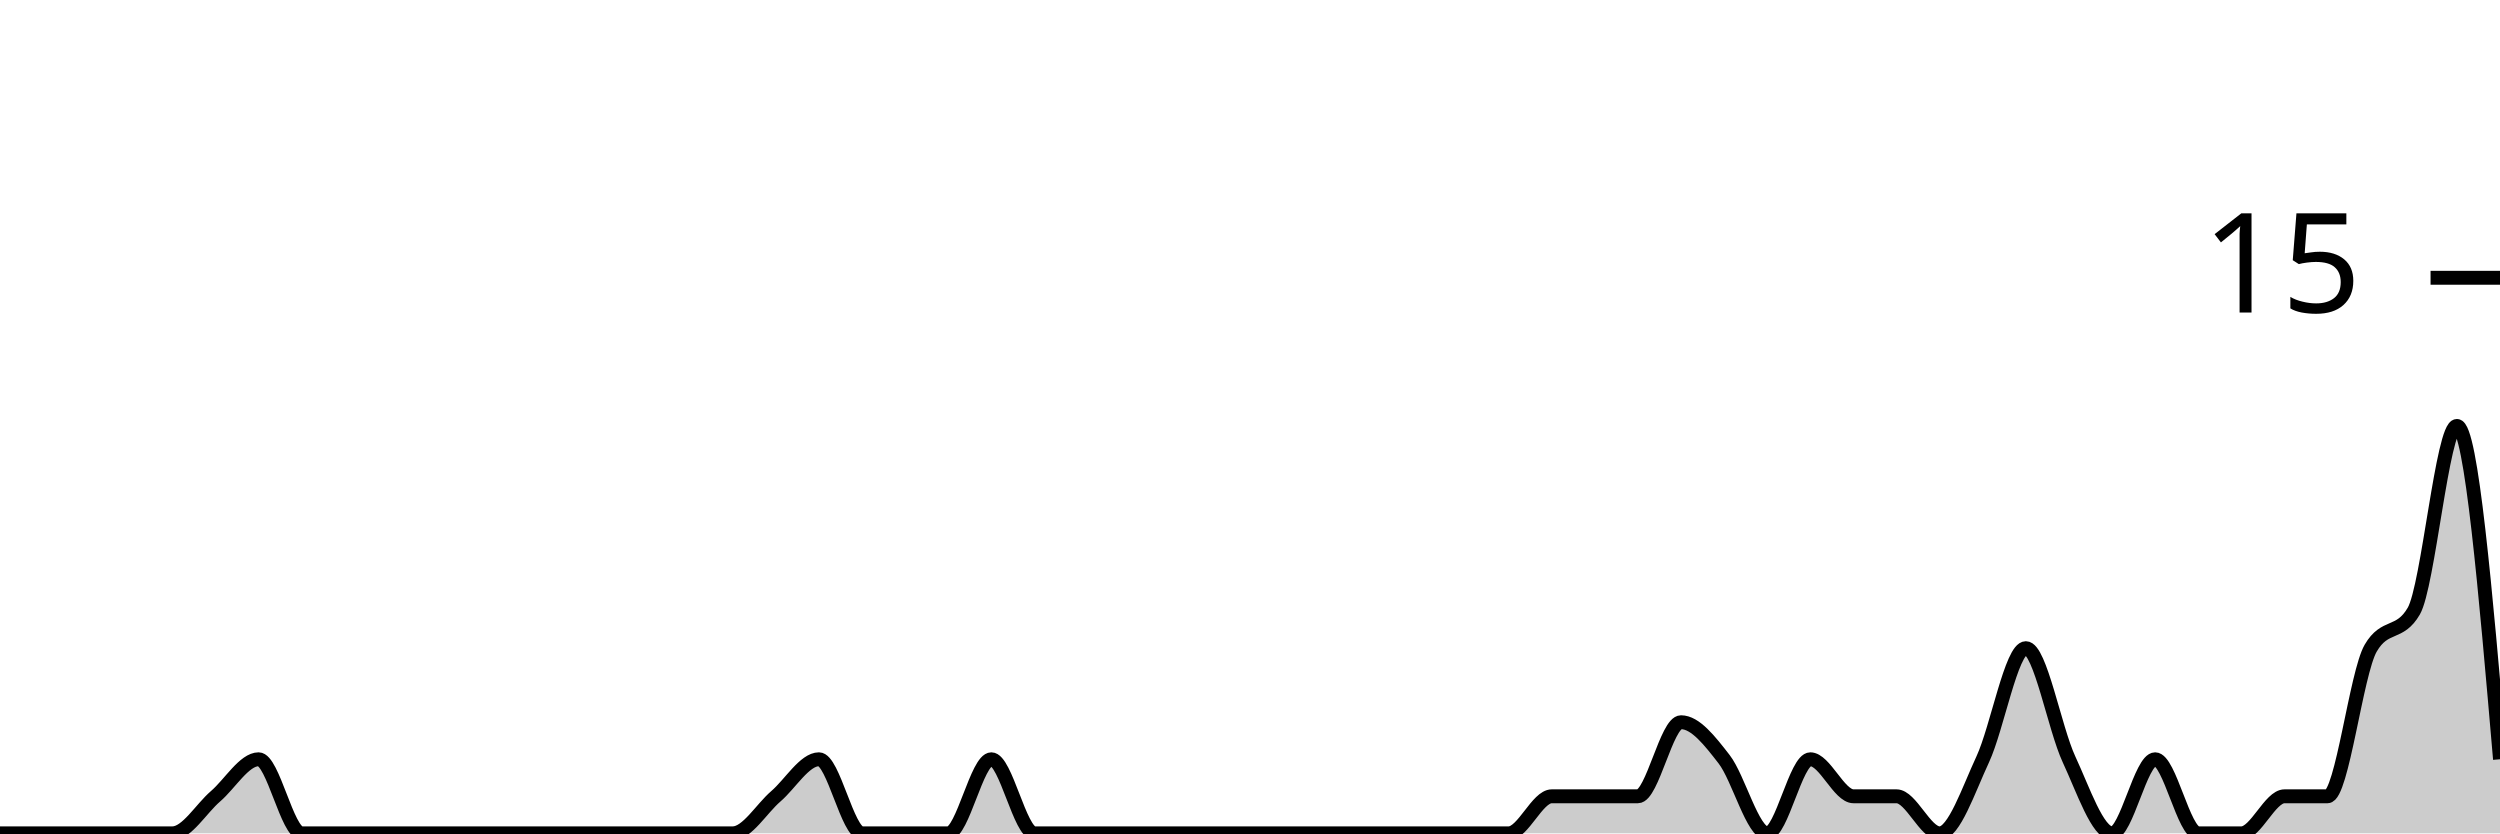
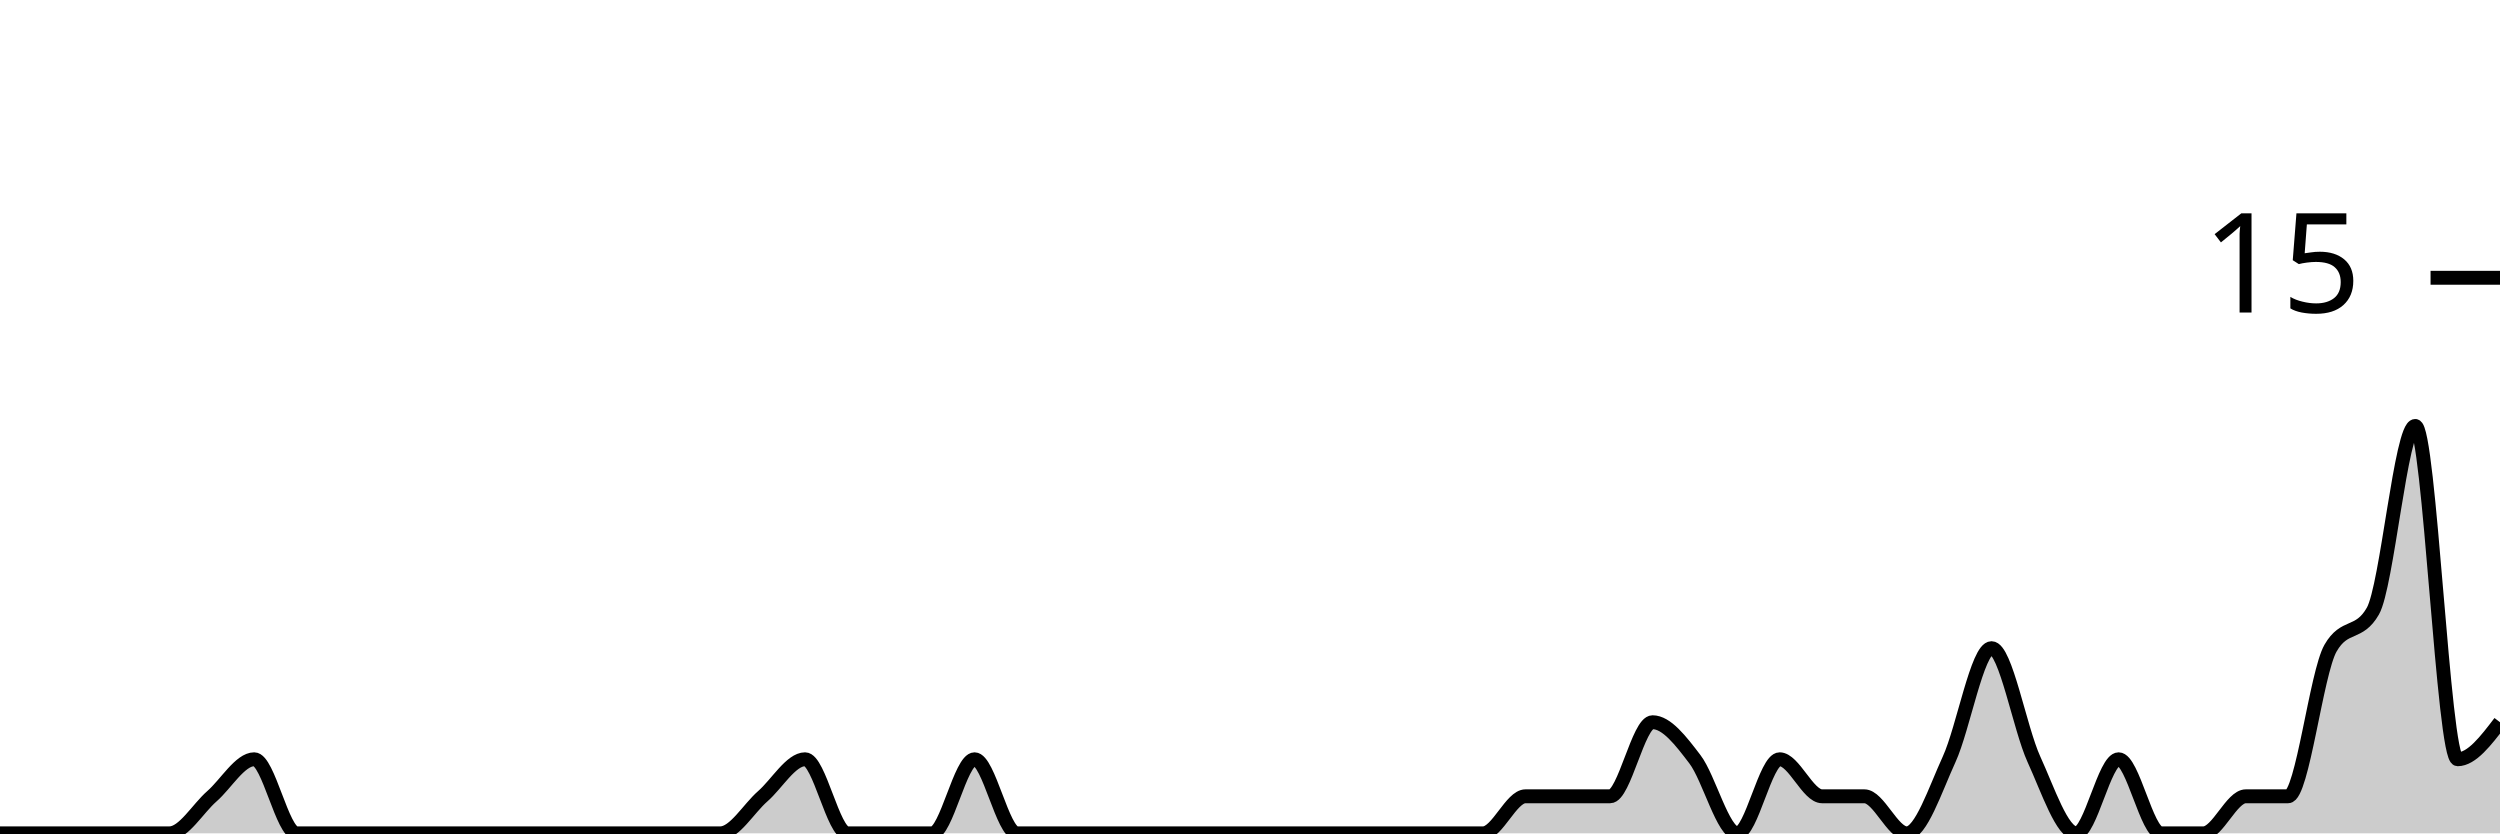
<svg xmlns="http://www.w3.org/2000/svg" viewBox="0 0 180 60">
  <g transform="translate(0,20)">
-     <path class="area" fill="rgba(0, 0, 0, 0.2)" d="M0,40C1.034,40,2.069,40,3.103,40C4.138,40,5.172,40,6.207,40C7.241,40,8.276,40,9.31,40C10.345,40,11.379,40,12.414,40C13.448,40,14.483,38.222,15.517,37.333C16.552,36.444,17.586,34.667,18.621,34.667C19.655,34.667,20.69,40,21.724,40C22.759,40,23.793,40,24.828,40C25.862,40,26.897,40,27.931,40C28.966,40,30,40,31.034,40C32.069,40,33.103,40,34.138,40C35.172,40,36.207,40,37.241,40C38.276,40,39.31,40,40.345,40C41.379,40,42.414,40,43.448,40C44.483,40,45.517,40,46.552,40C47.586,40,48.621,40,49.655,40C50.69,40,51.724,40,52.759,40C53.793,40,54.828,38.222,55.862,37.333C56.897,36.444,57.931,34.667,58.966,34.667C60,34.667,61.034,40,62.069,40C63.103,40,64.138,40,65.172,40C66.207,40,67.241,40,68.276,40C69.31,40,70.345,34.667,71.379,34.667C72.414,34.667,73.448,40,74.483,40C75.517,40,76.552,40,77.586,40C78.621,40,79.655,40,80.69,40C81.724,40,82.759,40,83.793,40C84.828,40,85.862,40,86.897,40C87.931,40,88.966,40,90,40C91.034,40,92.069,40,93.103,40C94.138,40,95.172,40,96.207,40C97.241,40,98.276,40,99.31,40C100.345,40,101.379,40,102.414,40C103.448,40,104.483,40,105.517,40C106.552,40,107.586,40,108.621,40C109.655,40,110.69,37.333,111.724,37.333C112.759,37.333,113.793,37.333,114.828,37.333C115.862,37.333,116.897,37.333,117.931,37.333C118.966,37.333,120,32,121.034,32C122.069,32,123.103,33.333,124.138,34.667C125.172,36,126.207,40,127.241,40C128.276,40,129.31,34.667,130.345,34.667C131.379,34.667,132.414,37.333,133.448,37.333C134.483,37.333,135.517,37.333,136.552,37.333C137.586,37.333,138.621,40,139.655,40C140.69,40,141.724,36.889,142.759,34.667C143.793,32.444,144.828,26.667,145.862,26.667C146.897,26.667,147.931,32.444,148.966,34.667C150,36.889,151.034,40,152.069,40C153.103,40,154.138,34.667,155.172,34.667C156.207,34.667,157.241,40,158.276,40C159.31,40,160.345,40,161.379,40C162.414,40,163.448,37.333,164.483,37.333C165.517,37.333,166.552,37.333,167.586,37.333C168.621,37.333,169.655,28.444,170.69,26.667C171.724,24.889,172.759,25.778,173.793,24C174.828,22.222,175.862,10.667,176.897,10.667C177.931,10.667,178.966,22.667,180,34.667L180,40C178.966,40,177.931,40,176.897,40C175.862,40,174.828,40,173.793,40C172.759,40,171.724,40,170.69,40C169.655,40,168.621,40,167.586,40C166.552,40,165.517,40,164.483,40C163.448,40,162.414,40,161.379,40C160.345,40,159.31,40,158.276,40C157.241,40,156.207,40,155.172,40C154.138,40,153.103,40,152.069,40C151.034,40,150,40,148.966,40C147.931,40,146.897,40,145.862,40C144.828,40,143.793,40,142.759,40C141.724,40,140.69,40,139.655,40C138.621,40,137.586,40,136.552,40C135.517,40,134.483,40,133.448,40C132.414,40,131.379,40,130.345,40C129.31,40,128.276,40,127.241,40C126.207,40,125.172,40,124.138,40C123.103,40,122.069,40,121.034,40C120,40,118.966,40,117.931,40C116.897,40,115.862,40,114.828,40C113.793,40,112.759,40,111.724,40C110.69,40,109.655,40,108.621,40C107.586,40,106.552,40,105.517,40C104.483,40,103.448,40,102.414,40C101.379,40,100.345,40,99.31,40C98.276,40,97.241,40,96.207,40C95.172,40,94.138,40,93.103,40C92.069,40,91.034,40,90,40C88.966,40,87.931,40,86.897,40C85.862,40,84.828,40,83.793,40C82.759,40,81.724,40,80.69,40C79.655,40,78.621,40,77.586,40C76.552,40,75.517,40,74.483,40C73.448,40,72.414,40,71.379,40C70.345,40,69.31,40,68.276,40C67.241,40,66.207,40,65.172,40C64.138,40,63.103,40,62.069,40C61.034,40,60,40,58.966,40C57.931,40,56.897,40,55.862,40C54.828,40,53.793,40,52.759,40C51.724,40,50.69,40,49.655,40C48.621,40,47.586,40,46.552,40C45.517,40,44.483,40,43.448,40C42.414,40,41.379,40,40.345,40C39.31,40,38.276,40,37.241,40C36.207,40,35.172,40,34.138,40C33.103,40,32.069,40,31.034,40C30,40,28.966,40,27.931,40C26.897,40,25.862,40,24.828,40C23.793,40,22.759,40,21.724,40C20.69,40,19.655,40,18.621,40C17.586,40,16.552,40,15.517,40C14.483,40,13.448,40,12.414,40C11.379,40,10.345,40,9.31,40C8.276,40,7.241,40,6.207,40C5.172,40,4.138,40,3.103,40C2.069,40,1.034,40,0,40Z" />
-     <path class="line" stroke="black" fill="none" d="M0,40C1.034,40,2.069,40,3.103,40C4.138,40,5.172,40,6.207,40C7.241,40,8.276,40,9.31,40C10.345,40,11.379,40,12.414,40C13.448,40,14.483,38.222,15.517,37.333C16.552,36.444,17.586,34.667,18.621,34.667C19.655,34.667,20.69,40,21.724,40C22.759,40,23.793,40,24.828,40C25.862,40,26.897,40,27.931,40C28.966,40,30,40,31.034,40C32.069,40,33.103,40,34.138,40C35.172,40,36.207,40,37.241,40C38.276,40,39.31,40,40.345,40C41.379,40,42.414,40,43.448,40C44.483,40,45.517,40,46.552,40C47.586,40,48.621,40,49.655,40C50.69,40,51.724,40,52.759,40C53.793,40,54.828,38.222,55.862,37.333C56.897,36.444,57.931,34.667,58.966,34.667C60,34.667,61.034,40,62.069,40C63.103,40,64.138,40,65.172,40C66.207,40,67.241,40,68.276,40C69.31,40,70.345,34.667,71.379,34.667C72.414,34.667,73.448,40,74.483,40C75.517,40,76.552,40,77.586,40C78.621,40,79.655,40,80.69,40C81.724,40,82.759,40,83.793,40C84.828,40,85.862,40,86.897,40C87.931,40,88.966,40,90,40C91.034,40,92.069,40,93.103,40C94.138,40,95.172,40,96.207,40C97.241,40,98.276,40,99.31,40C100.345,40,101.379,40,102.414,40C103.448,40,104.483,40,105.517,40C106.552,40,107.586,40,108.621,40C109.655,40,110.69,37.333,111.724,37.333C112.759,37.333,113.793,37.333,114.828,37.333C115.862,37.333,116.897,37.333,117.931,37.333C118.966,37.333,120,32,121.034,32C122.069,32,123.103,33.333,124.138,34.667C125.172,36,126.207,40,127.241,40C128.276,40,129.31,34.667,130.345,34.667C131.379,34.667,132.414,37.333,133.448,37.333C134.483,37.333,135.517,37.333,136.552,37.333C137.586,37.333,138.621,40,139.655,40C140.69,40,141.724,36.889,142.759,34.667C143.793,32.444,144.828,26.667,145.862,26.667C146.897,26.667,147.931,32.444,148.966,34.667C150,36.889,151.034,40,152.069,40C153.103,40,154.138,34.667,155.172,34.667C156.207,34.667,157.241,40,158.276,40C159.31,40,160.345,40,161.379,40C162.414,40,163.448,37.333,164.483,37.333C165.517,37.333,166.552,37.333,167.586,37.333C168.621,37.333,169.655,28.444,170.69,26.667C171.724,24.889,172.759,25.778,173.793,24C174.828,22.222,175.862,10.667,176.897,10.667C177.931,10.667,178.966,22.667,180,34.667" />
+     <path class="area" fill="rgba(0, 0, 0, 0.2)" d="M0,40C1.017,40,2.034,40,3.051,40C4.068,40,5.085,40,6.102,40C7.119,40,8.136,40,9.153,40C10.169,40,11.186,40,12.203,40C13.22,40,14.237,38.222,15.254,37.333C16.271,36.444,17.288,34.667,18.305,34.667C19.322,34.667,20.339,40,21.356,40C22.373,40,23.39,40,24.407,40C25.424,40,26.441,40,27.458,40C28.475,40,29.492,40,30.508,40C31.525,40,32.542,40,33.559,40C34.576,40,35.593,40,36.61,40C37.627,40,38.644,40,39.661,40C40.678,40,41.695,40,42.712,40C43.729,40,44.746,40,45.763,40C46.78,40,47.797,40,48.814,40C49.831,40,50.847,40,51.864,40C52.881,40,53.898,38.222,54.915,37.333C55.932,36.444,56.949,34.667,57.966,34.667C58.983,34.667,60,40,61.017,40C62.034,40,63.051,40,64.068,40C65.085,40,66.102,40,67.119,40C68.136,40,69.153,34.667,70.169,34.667C71.186,34.667,72.203,40,73.22,40C74.237,40,75.254,40,76.271,40C77.288,40,78.305,40,79.322,40C80.339,40,81.356,40,82.373,40C83.39,40,84.407,40,85.424,40C86.441,40,87.458,40,88.475,40C89.492,40,90.508,40,91.525,40C92.542,40,93.559,40,94.576,40C95.593,40,96.61,40,97.627,40C98.644,40,99.661,40,100.678,40C101.695,40,102.712,40,103.729,40C104.746,40,105.763,40,106.78,40C107.797,40,108.814,37.333,109.831,37.333C110.847,37.333,111.864,37.333,112.881,37.333C113.898,37.333,114.915,37.333,115.932,37.333C116.949,37.333,117.966,32,118.983,32C120,32,121.017,33.333,122.034,34.667C123.051,36,124.068,40,125.085,40C126.102,40,127.119,34.667,128.136,34.667C129.153,34.667,130.169,37.333,131.186,37.333C132.203,37.333,133.22,37.333,134.237,37.333C135.254,37.333,136.271,40,137.288,40C138.305,40,139.322,36.889,140.339,34.667C141.356,32.444,142.373,26.667,143.39,26.667C144.407,26.667,145.424,32.444,146.441,34.667C147.458,36.889,148.475,40,149.492,40C150.508,40,151.525,34.667,152.542,34.667C153.559,34.667,154.576,40,155.593,40C156.61,40,157.627,40,158.644,40C159.661,40,160.678,37.333,161.695,37.333C162.712,37.333,163.729,37.333,164.746,37.333C165.763,37.333,166.78,28.444,167.797,26.667C168.814,24.889,169.831,25.778,170.847,24C171.864,22.222,172.881,10.667,173.898,10.667C174.915,10.667,175.932,34.667,176.949,34.667C177.966,34.667,178.983,33.333,180,32L180,40C178.983,40,177.966,40,176.949,40C175.932,40,174.915,40,173.898,40C172.881,40,171.864,40,170.847,40C169.831,40,168.814,40,167.797,40C166.78,40,165.763,40,164.746,40C163.729,40,162.712,40,161.695,40C160.678,40,159.661,40,158.644,40C157.627,40,156.61,40,155.593,40C154.576,40,153.559,40,152.542,40C151.525,40,150.508,40,149.492,40C148.475,40,147.458,40,146.441,40C145.424,40,144.407,40,143.39,40C142.373,40,141.356,40,140.339,40C139.322,40,138.305,40,137.288,40C136.271,40,135.254,40,134.237,40C133.22,40,132.203,40,131.186,40C130.169,40,129.153,40,128.136,40C127.119,40,126.102,40,125.085,40C124.068,40,123.051,40,122.034,40C121.017,40,120,40,118.983,40C117.966,40,116.949,40,115.932,40C114.915,40,113.898,40,112.881,40C111.864,40,110.847,40,109.831,40C108.814,40,107.797,40,106.78,40C105.763,40,104.746,40,103.729,40C102.712,40,101.695,40,100.678,40C99.661,40,98.644,40,97.627,40C96.61,40,95.593,40,94.576,40C93.559,40,92.542,40,91.525,40C90.508,40,89.492,40,88.475,40C87.458,40,86.441,40,85.424,40C84.407,40,83.39,40,82.373,40C81.356,40,80.339,40,79.322,40C78.305,40,77.288,40,76.271,40C75.254,40,74.237,40,73.22,40C72.203,40,71.186,40,70.169,40C69.153,40,68.136,40,67.119,40C66.102,40,65.085,40,64.068,40C63.051,40,62.034,40,61.017,40C60,40,58.983,40,57.966,40C56.949,40,55.932,40,54.915,40C53.898,40,52.881,40,51.864,40C50.847,40,49.831,40,48.814,40C47.797,40,46.78,40,45.763,40C44.746,40,43.729,40,42.712,40C41.695,40,40.678,40,39.661,40C38.644,40,37.627,40,36.61,40C35.593,40,34.576,40,33.559,40C32.542,40,31.525,40,30.508,40C29.492,40,28.475,40,27.458,40C26.441,40,25.424,40,24.407,40C23.39,40,22.373,40,21.356,40C20.339,40,19.322,40,18.305,40C17.288,40,16.271,40,15.254,40C14.237,40,13.22,40,12.203,40C11.186,40,10.169,40,9.153,40C8.136,40,7.119,40,6.102,40C5.085,40,4.068,40,3.051,40C2.034,40,1.017,40,0,40Z" />
+     <path class="line" stroke="black" fill="none" d="M0,40C1.017,40,2.034,40,3.051,40C4.068,40,5.085,40,6.102,40C7.119,40,8.136,40,9.153,40C10.169,40,11.186,40,12.203,40C13.22,40,14.237,38.222,15.254,37.333C16.271,36.444,17.288,34.667,18.305,34.667C19.322,34.667,20.339,40,21.356,40C22.373,40,23.39,40,24.407,40C25.424,40,26.441,40,27.458,40C28.475,40,29.492,40,30.508,40C31.525,40,32.542,40,33.559,40C34.576,40,35.593,40,36.61,40C37.627,40,38.644,40,39.661,40C40.678,40,41.695,40,42.712,40C43.729,40,44.746,40,45.763,40C46.78,40,47.797,40,48.814,40C49.831,40,50.847,40,51.864,40C52.881,40,53.898,38.222,54.915,37.333C55.932,36.444,56.949,34.667,57.966,34.667C58.983,34.667,60,40,61.017,40C62.034,40,63.051,40,64.068,40C65.085,40,66.102,40,67.119,40C68.136,40,69.153,34.667,70.169,34.667C71.186,34.667,72.203,40,73.22,40C74.237,40,75.254,40,76.271,40C77.288,40,78.305,40,79.322,40C80.339,40,81.356,40,82.373,40C83.39,40,84.407,40,85.424,40C86.441,40,87.458,40,88.475,40C89.492,40,90.508,40,91.525,40C92.542,40,93.559,40,94.576,40C95.593,40,96.61,40,97.627,40C98.644,40,99.661,40,100.678,40C101.695,40,102.712,40,103.729,40C104.746,40,105.763,40,106.78,40C107.797,40,108.814,37.333,109.831,37.333C110.847,37.333,111.864,37.333,112.881,37.333C113.898,37.333,114.915,37.333,115.932,37.333C116.949,37.333,117.966,32,118.983,32C120,32,121.017,33.333,122.034,34.667C123.051,36,124.068,40,125.085,40C126.102,40,127.119,34.667,128.136,34.667C129.153,34.667,130.169,37.333,131.186,37.333C132.203,37.333,133.22,37.333,134.237,37.333C135.254,37.333,136.271,40,137.288,40C138.305,40,139.322,36.889,140.339,34.667C141.356,32.444,142.373,26.667,143.39,26.667C144.407,26.667,145.424,32.444,146.441,34.667C147.458,36.889,148.475,40,149.492,40C150.508,40,151.525,34.667,152.542,34.667C153.559,34.667,154.576,40,155.593,40C156.61,40,157.627,40,158.644,40C159.661,40,160.678,37.333,161.695,37.333C162.712,37.333,163.729,37.333,164.746,37.333C165.763,37.333,166.78,28.444,167.797,26.667C168.814,24.889,169.831,25.778,170.847,24C171.864,22.222,172.881,10.667,173.898,10.667C174.915,10.667,175.932,34.667,176.949,34.667C177.966,34.667,178.983,33.333,180,32" />
    <path class="axis-ceiling" stroke-width="1" stroke="black" fill="none" d="M175,0L180,0" />
    <text class="axis-ceiling-label" font-family="sans-serif" text-anchor="end" font-size="10px" x="170" y="2.5">15</text>
  </g>
</svg>
